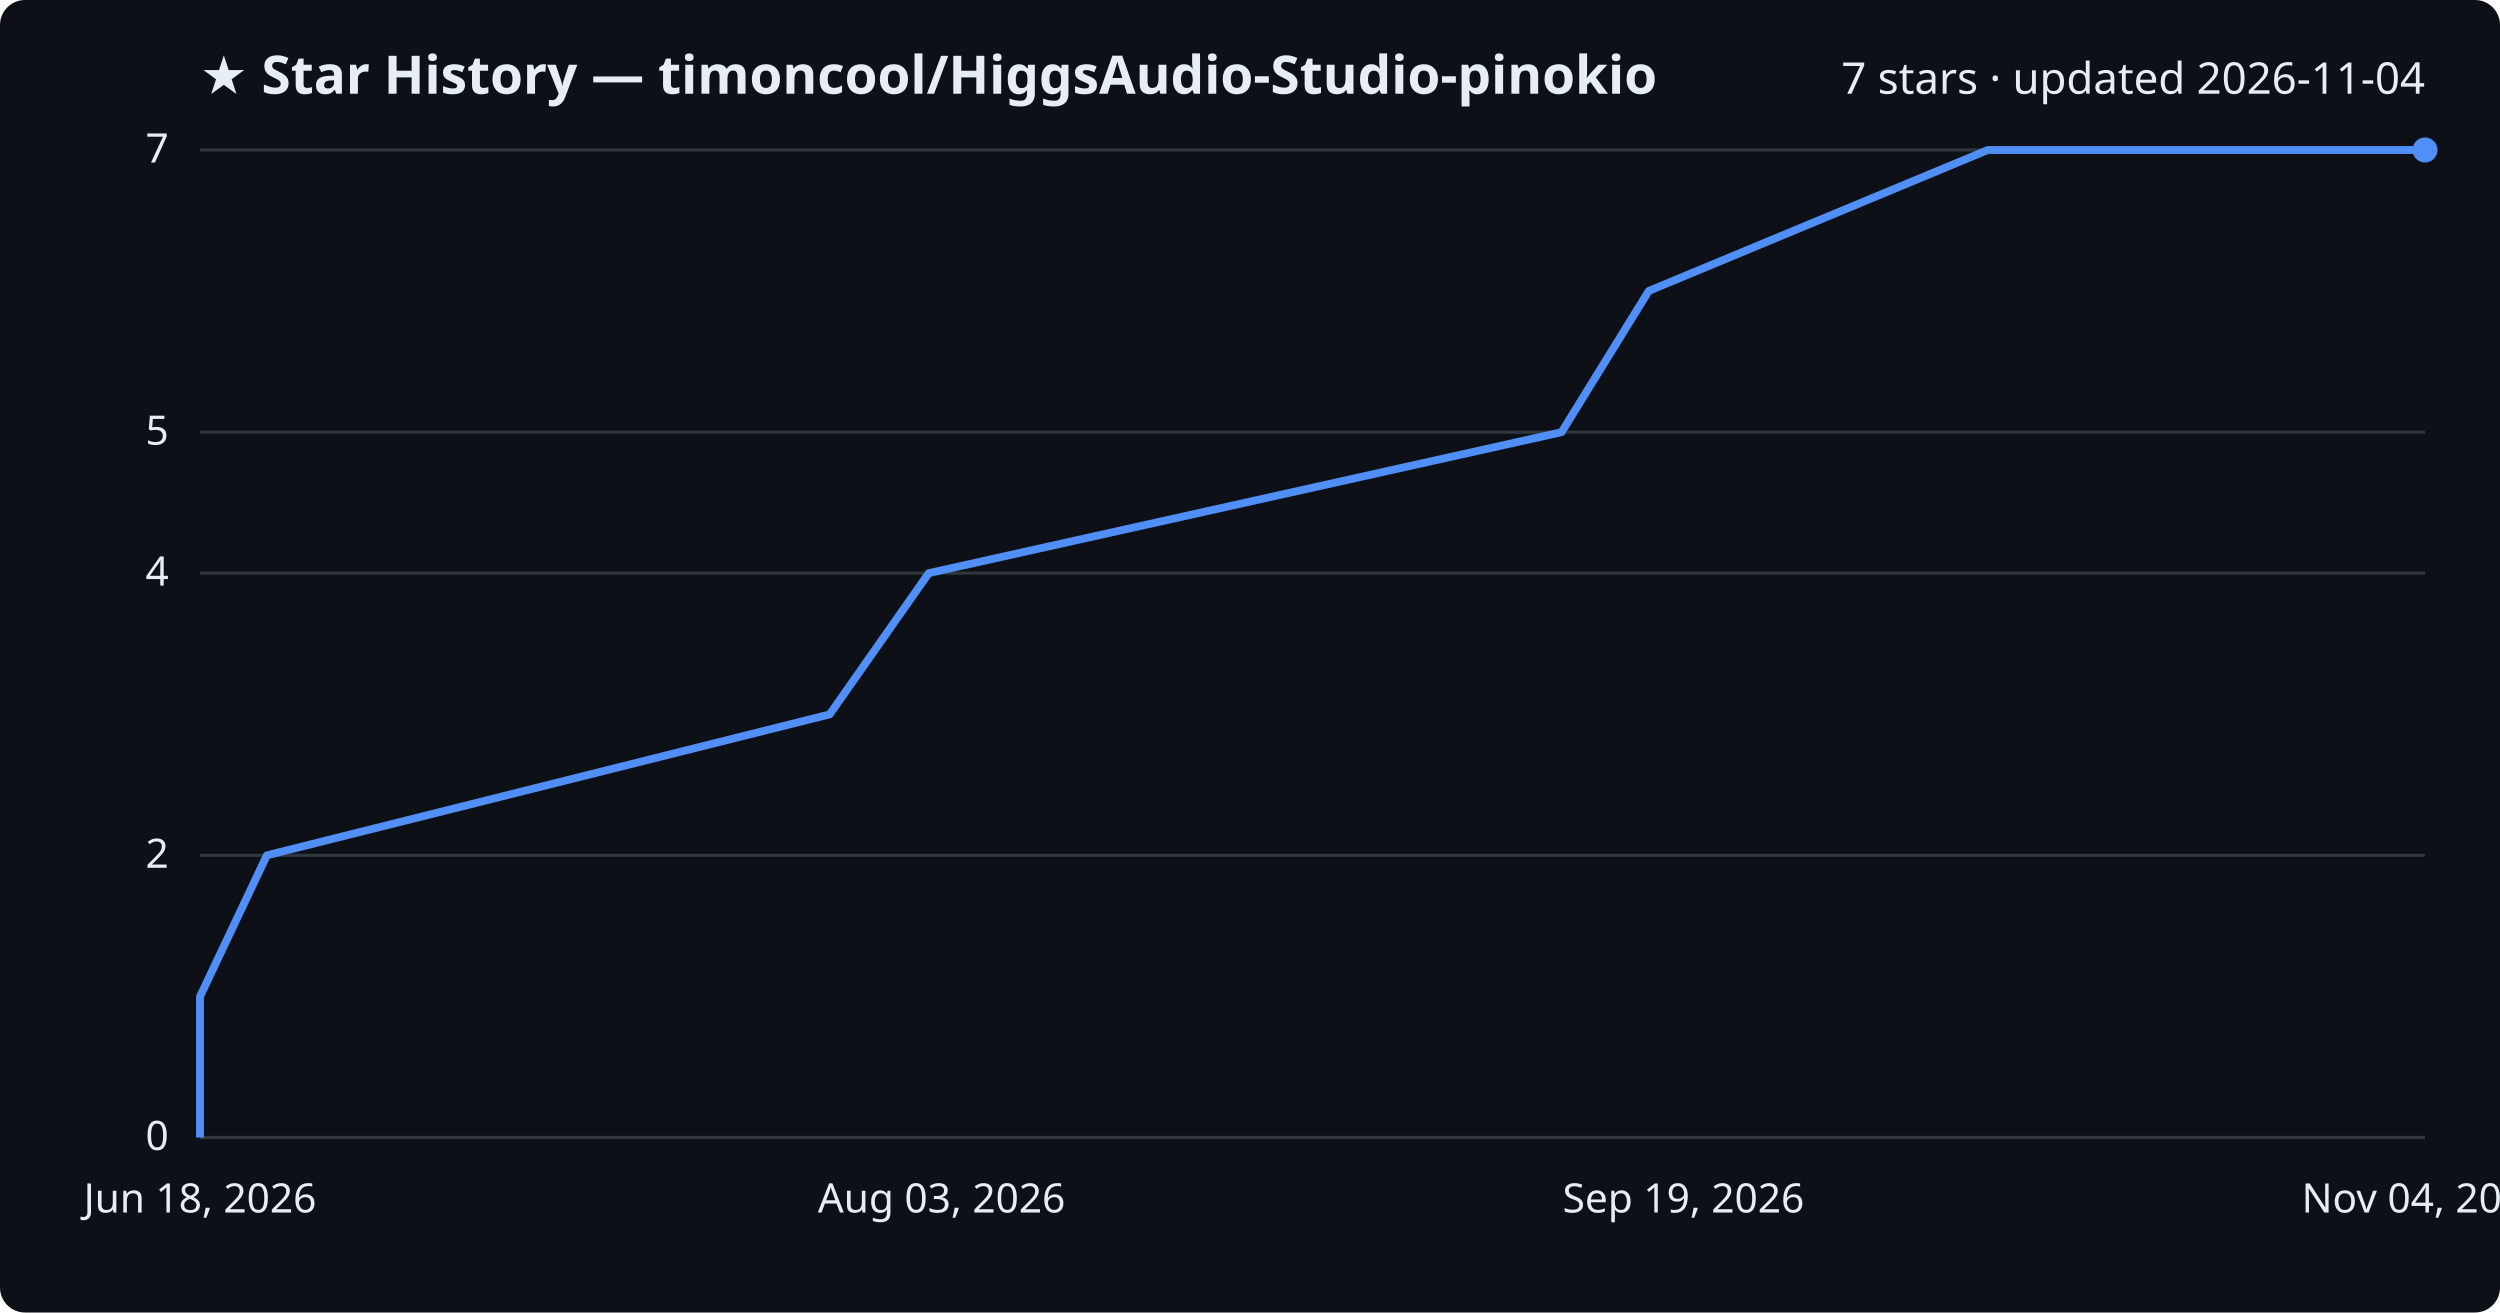
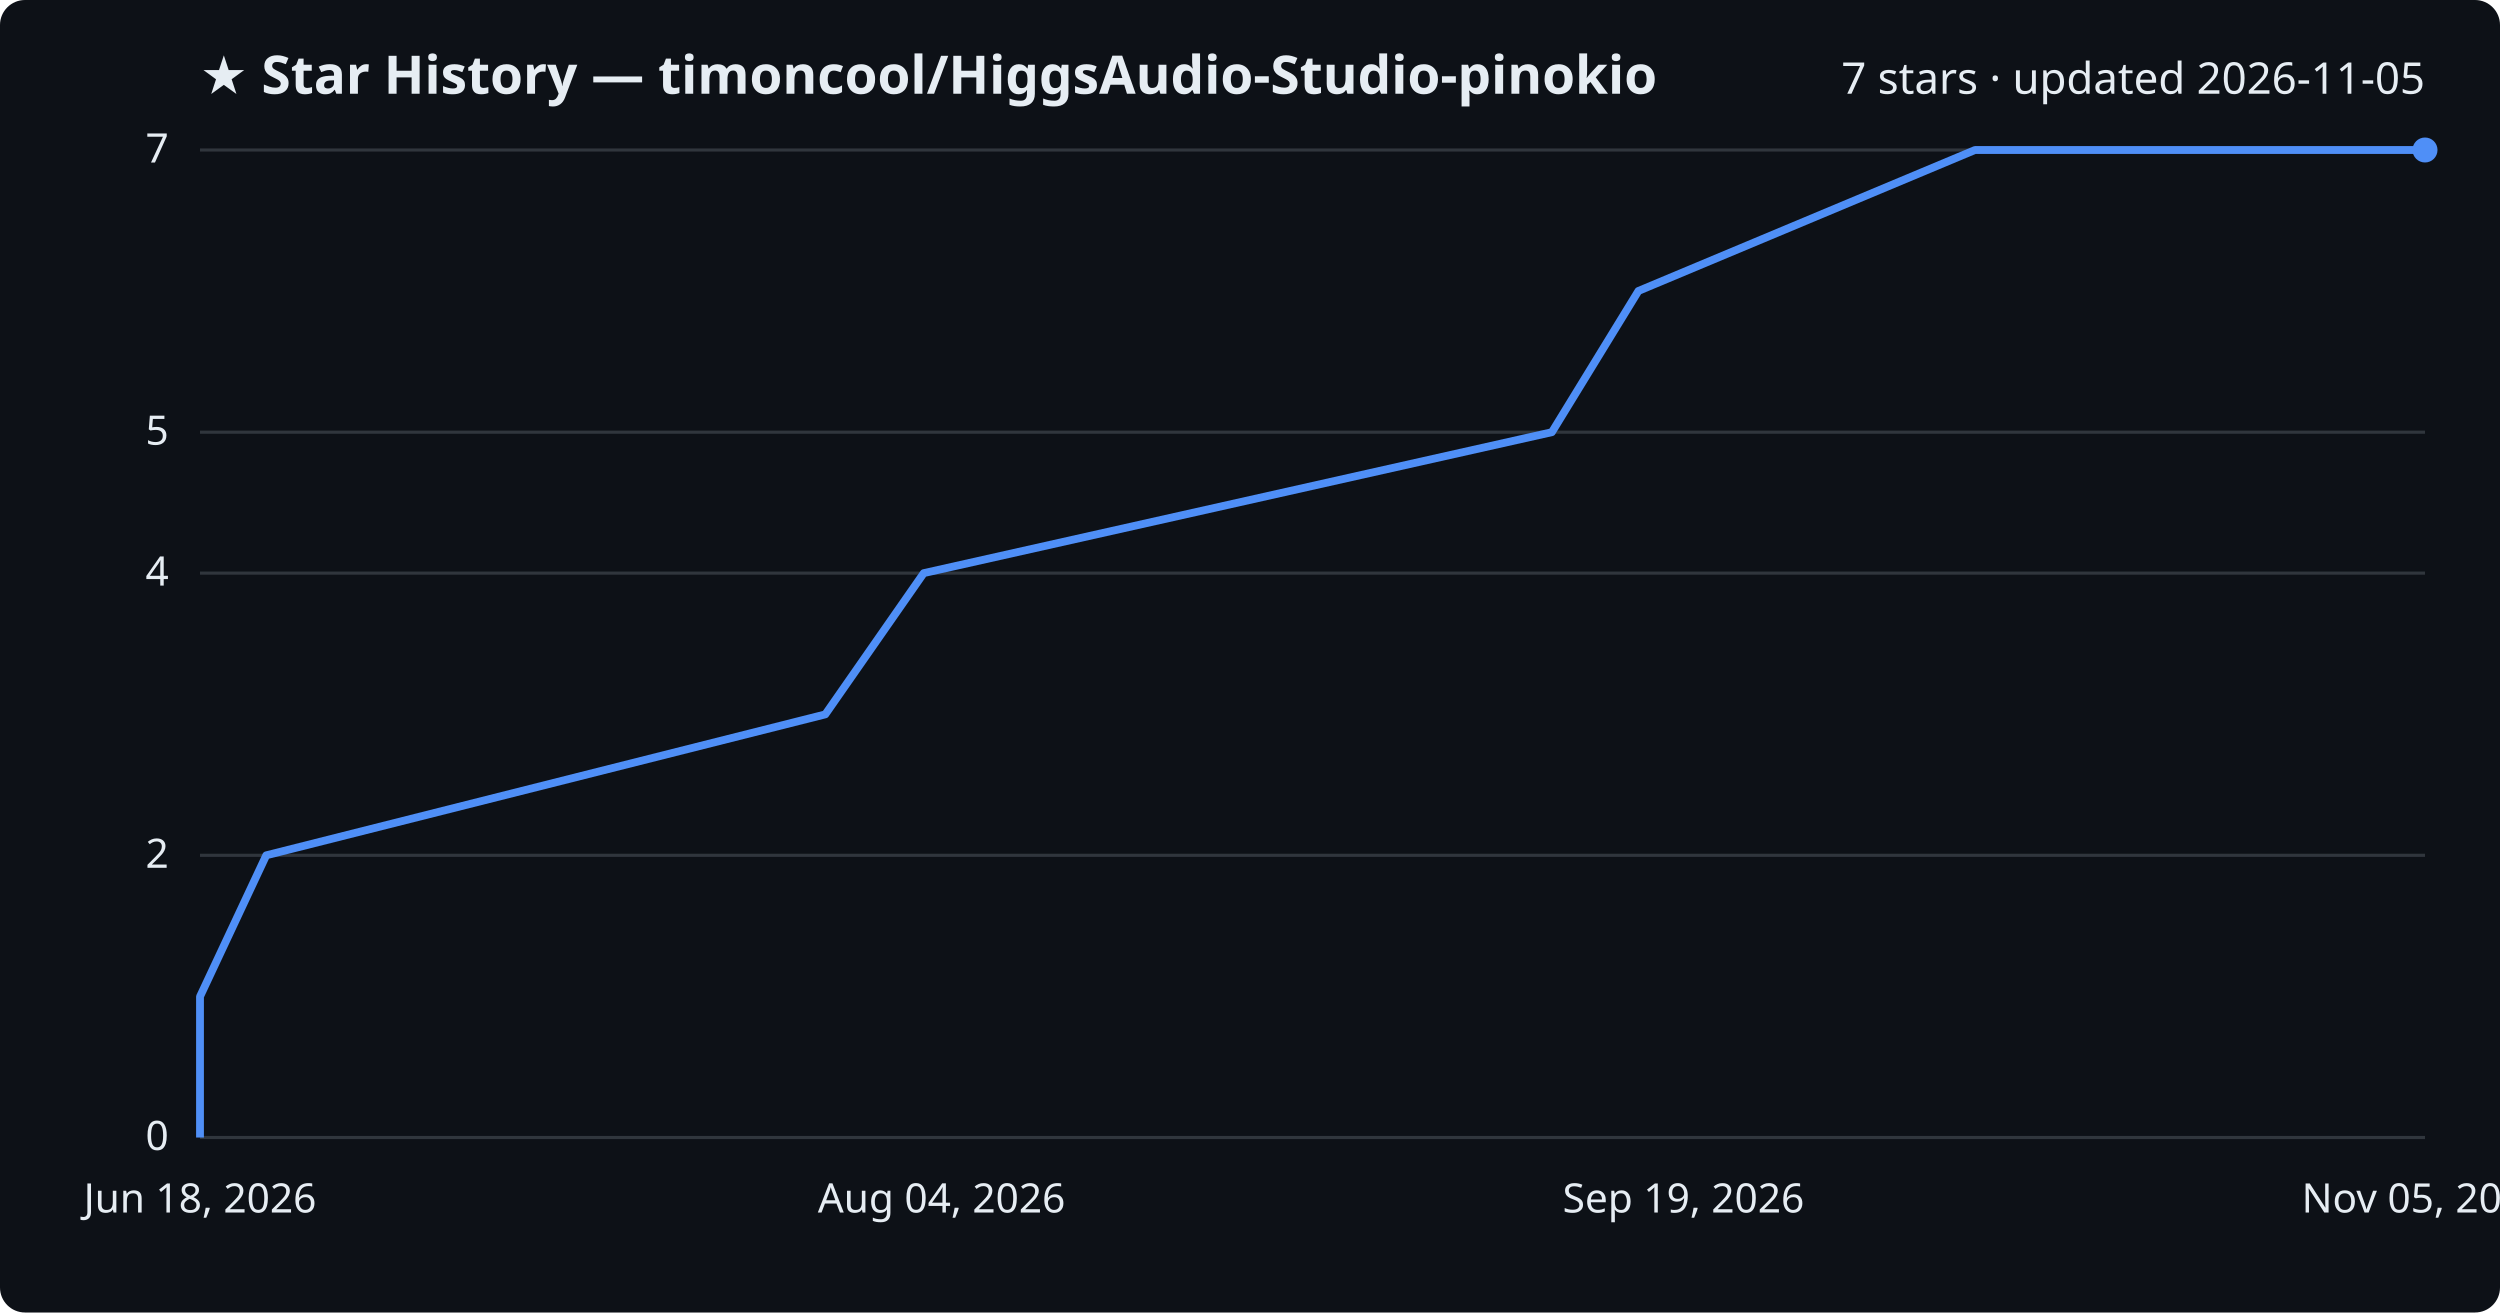
<svg xmlns="http://www.w3.org/2000/svg" viewBox="0 0 800 420" font-family="Segoe UI, sans-serif">
  <rect width="800" height="420" fill="#0d1117" rx="8" />
  <text x="64" y="30" fill="#e6edf3" font-size="17" font-weight="700">★ Star History — timoncool/HiggsAudio-Studio-pinokio</text>
-   <text x="776" y="30" fill="#e6edf3" font-size="14" text-anchor="end">7 stars · updated 2026-11-04</text>
+   <text x="776" y="30" fill="#e6edf3" font-size="14" text-anchor="end">7 stars · updated 2026-11-05</text>
  <line x1="64" y1="364.0" x2="776" y2="364.0" stroke="#30363d" stroke-width="1" />
  <text x="54" y="368.0" fill="#e6edf3" font-size="13" text-anchor="end">0</text>
  <line x1="64" y1="273.7" x2="776" y2="273.7" stroke="#30363d" stroke-width="1" />
  <text x="54" y="277.7" fill="#e6edf3" font-size="13" text-anchor="end">2</text>
  <line x1="64" y1="183.4" x2="776" y2="183.4" stroke="#30363d" stroke-width="1" />
  <text x="54" y="187.4" fill="#e6edf3" font-size="13" text-anchor="end">4</text>
  <line x1="64" y1="138.3" x2="776" y2="138.3" stroke="#30363d" stroke-width="1" />
  <text x="54" y="142.3" fill="#e6edf3" font-size="13" text-anchor="end">5</text>
  <line x1="64" y1="48.0" x2="776" y2="48.0" stroke="#30363d" stroke-width="1" />
  <text x="54" y="52.0" fill="#e6edf3" font-size="13" text-anchor="end">7</text>
-   <path d="M64.0,364.0 L64.0,318.9 L85.4,273.7 L265.5,228.6 L297.2,183.4 L499.7,138.3 L527.6,93.1 L636.1,48.0 L776.0,48.0" fill="none" stroke="#4f8ff7" stroke-width="2.5" stroke-linejoin="round" />
+   <path d="M64.0,364.0 L64.0,318.9 L85.2,273.7 L264.1,228.6 L295.6,183.4 L496.6,138.3 L524.3,93.1 L632.0,48.0 L776.0,48.0" fill="none" stroke="#4f8ff7" stroke-width="2.5" stroke-linejoin="round" />
  <circle cx="776.0" cy="48.0" r="4" fill="#4f8ff7" />
  <text x="64.0" y="388" fill="#e6edf3" font-size="13" text-anchor="middle">Jun 18, 2026</text>
-   <text x="301.3" y="388" fill="#e6edf3" font-size="13" text-anchor="middle">Aug 03, 2026</text>
+   <text x="301.3" y="388" fill="#e6edf3" font-size="13" text-anchor="middle">Aug 04, 2026</text>
  <text x="538.7" y="388" fill="#e6edf3" font-size="13" text-anchor="middle">Sep 19, 2026</text>
-   <text x="776.0" y="388" fill="#e6edf3" font-size="13" text-anchor="middle">Nov 04, 2026</text>
+   <text x="776.0" y="388" fill="#e6edf3" font-size="13" text-anchor="middle">Nov 05, 2026</text>
</svg>
